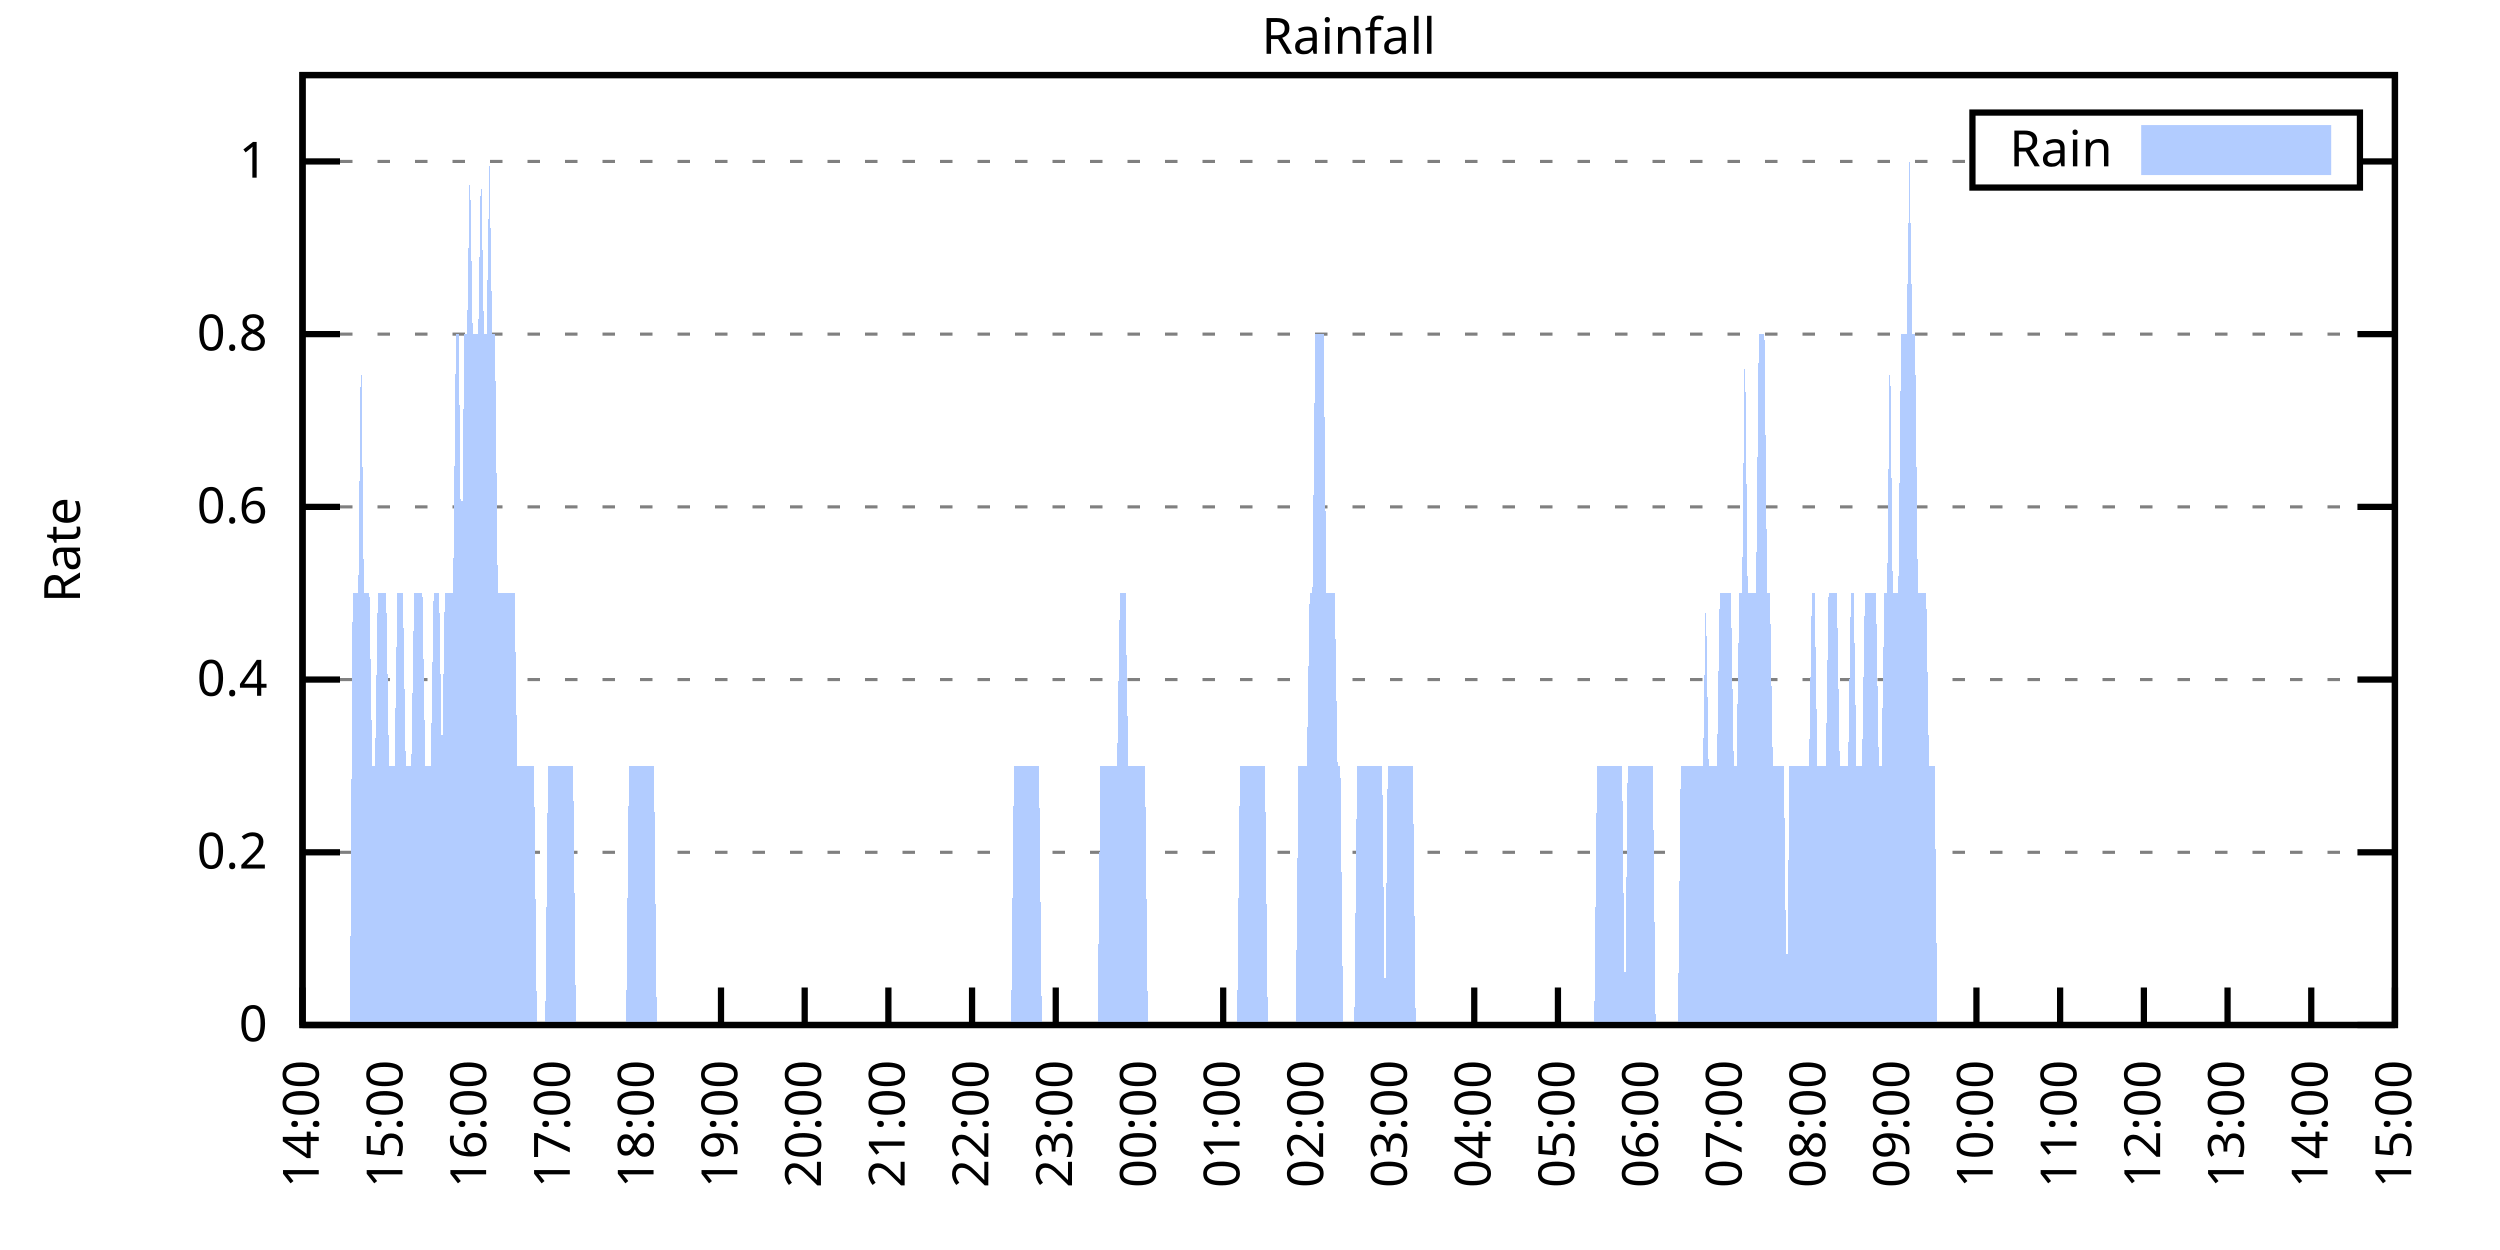
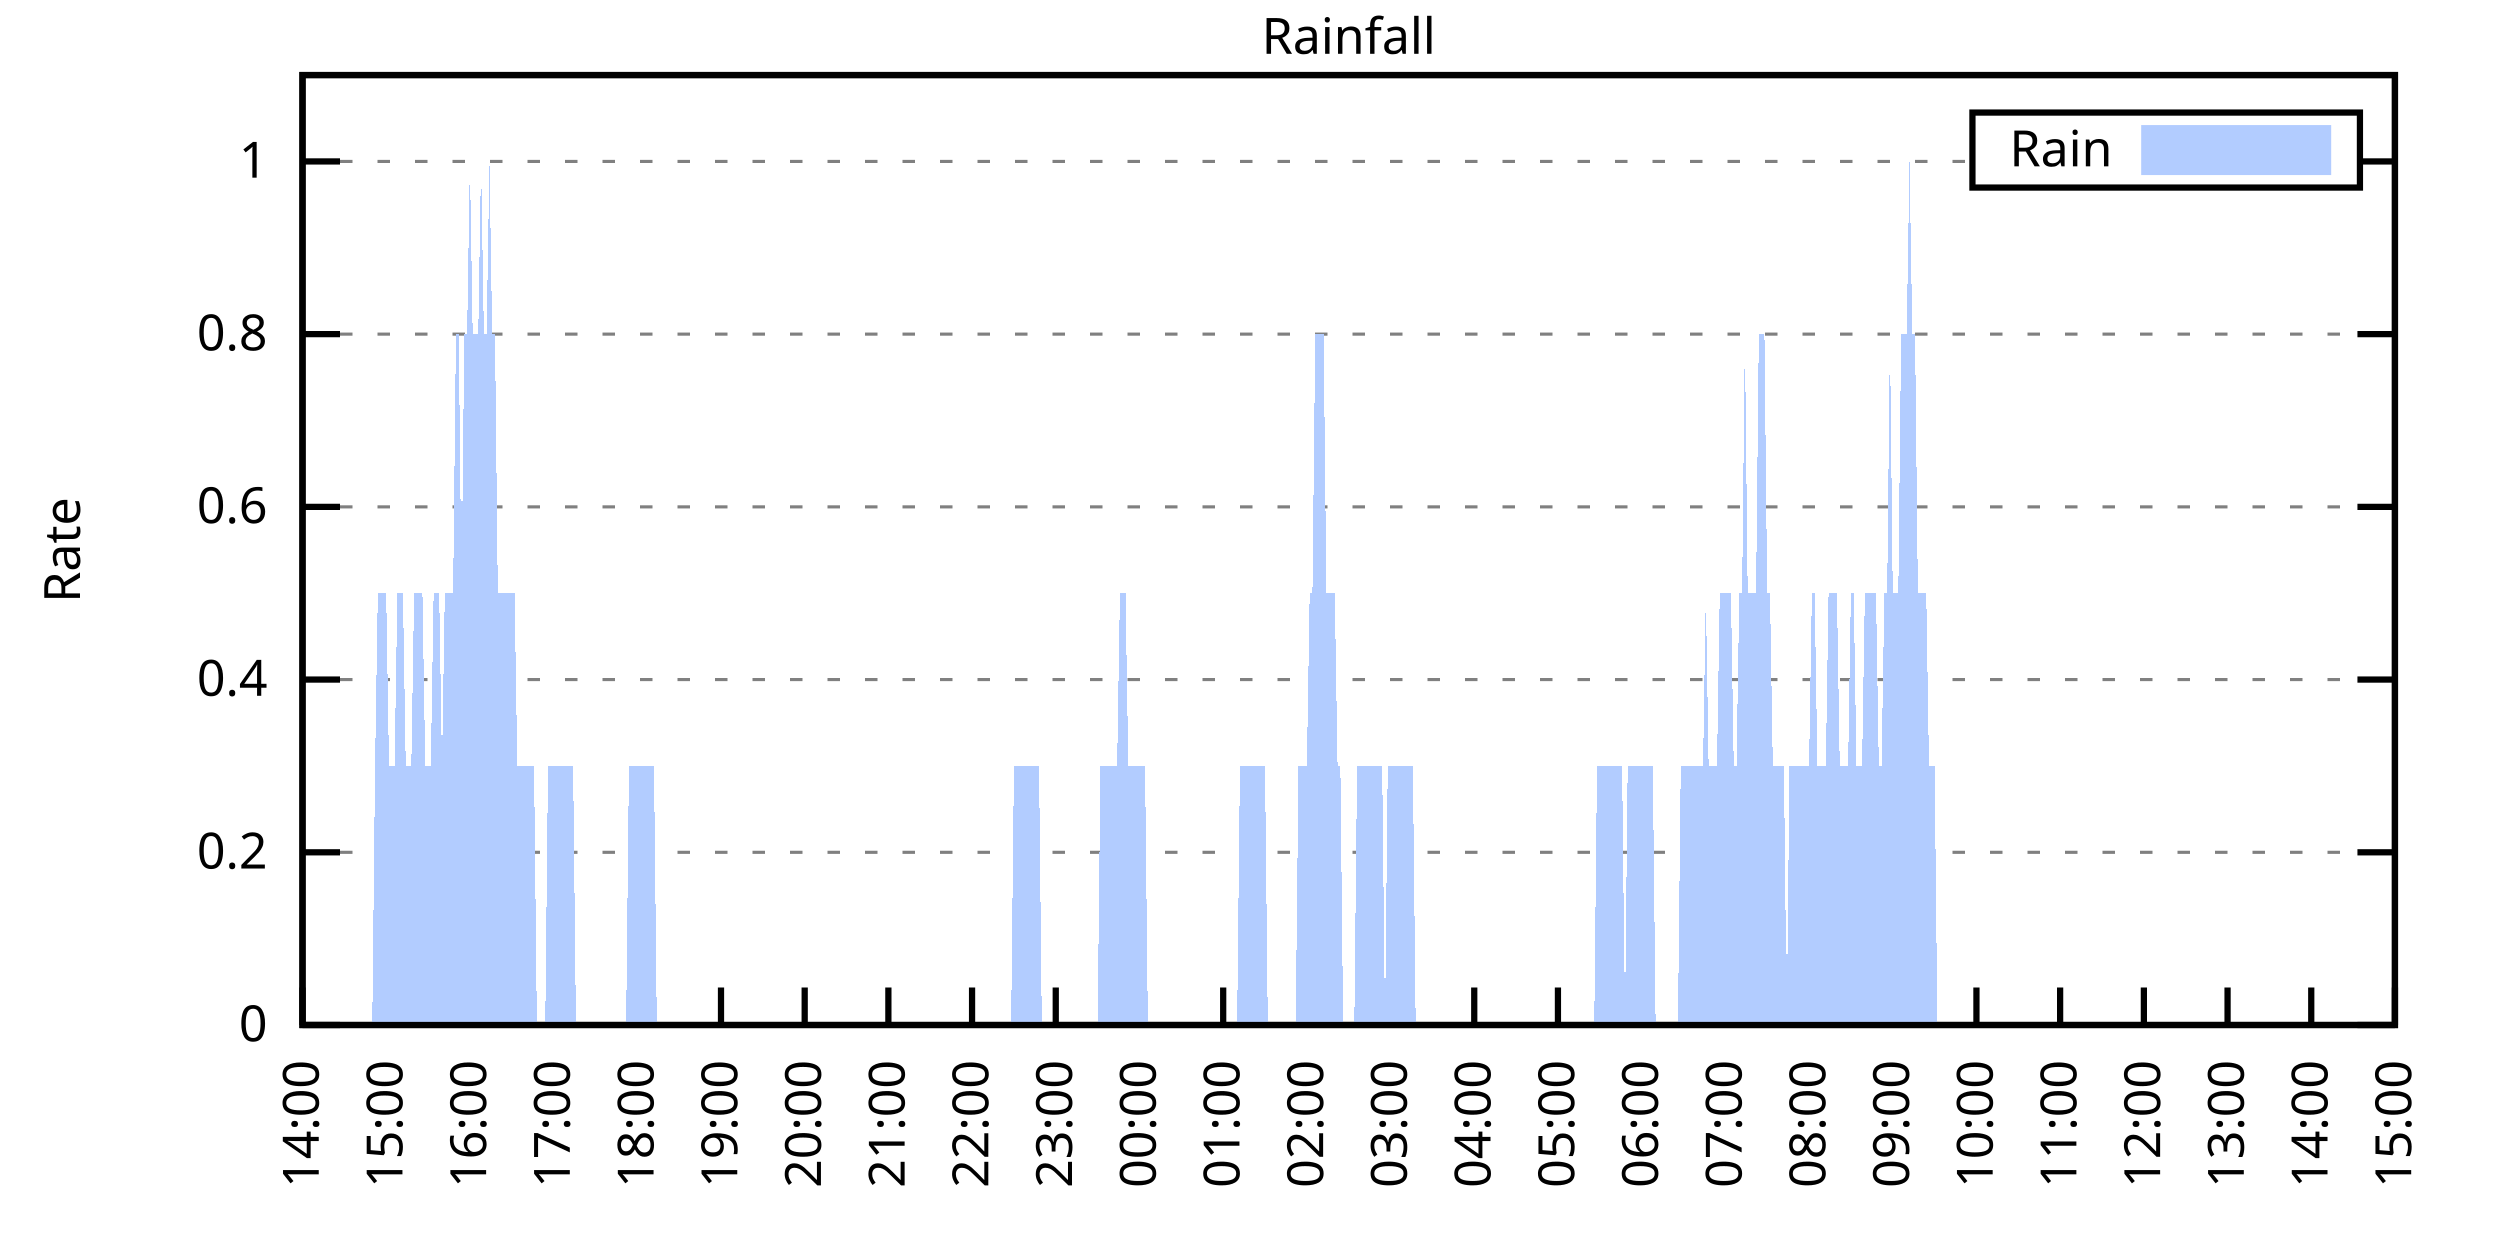
<svg xmlns="http://www.w3.org/2000/svg" xmlns:xlink="http://www.w3.org/1999/xlink" width="400" height="200" viewBox="0 0 400 200">
  <g id="gnuplot_canvas">
    <rect x="0" y="0" width="400" height="200" fill="none" />
    <defs>
      <circle id="gpDot" r="0.5" stroke-width="0.5" stroke="currentColor" />
      <path id="gpPt0" stroke-width="0.333" stroke="currentColor" d="M-1,0 h2 M0,-1 v2" />
      <path id="gpPt1" stroke-width="0.333" stroke="currentColor" d="M-1,-1 L1,1 M1,-1 L-1,1" />
      <path id="gpPt2" stroke-width="0.333" stroke="currentColor" d="M-1,0 L1,0 M0,-1 L0,1 M-1,-1 L1,1 M-1,1 L1,-1" />
      <rect id="gpPt3" stroke-width="0.333" stroke="currentColor" x="-1" y="-1" width="2" height="2" />
      <rect id="gpPt4" stroke-width="0.333" stroke="currentColor" fill="currentColor" x="-1" y="-1" width="2" height="2" />
      <circle id="gpPt5" stroke-width="0.333" stroke="currentColor" cx="0" cy="0" r="1" />
      <use xlink:href="#gpPt5" id="gpPt6" fill="currentColor" stroke="none" />
      <path id="gpPt7" stroke-width="0.333" stroke="currentColor" d="M0,-1.33 L-1.33,0.67 L1.33,0.67 z" />
      <use xlink:href="#gpPt7" id="gpPt8" fill="currentColor" stroke="none" />
      <use xlink:href="#gpPt7" id="gpPt9" stroke="currentColor" transform="rotate(180)" />
      <use xlink:href="#gpPt9" id="gpPt10" fill="currentColor" stroke="none" />
      <use xlink:href="#gpPt3" id="gpPt11" stroke="currentColor" transform="rotate(45)" />
      <use xlink:href="#gpPt11" id="gpPt12" fill="currentColor" stroke="none" />
      <path id="gpPt13" stroke-width="0.333" stroke="currentColor" d="M0,1.330 L1.265,0.411 L0.782,-1.067 L-0.782,-1.076 L-1.265,0.411 z" />
      <use xlink:href="#gpPt13" id="gpPt14" fill="currentColor" stroke="none" />
      <filter id="textbox" filterUnits="objectBoundingBox" x="0" y="0" height="1" width="1">
        <feFlood flood-color="white" flood-opacity="1" result="bgnd" />
        <feComposite in="SourceGraphic" in2="bgnd" operator="atop" />
      </filter>
      <filter id="greybox" filterUnits="objectBoundingBox" x="0" y="0" height="1" width="1">
        <feFlood flood-color="lightgrey" flood-opacity="1" result="grey" />
        <feComposite in="SourceGraphic" in2="grey" operator="atop" />
      </filter>
    </defs>
    <g fill="none" color="white" stroke="currentColor" stroke-width="1.00" stroke-linecap="butt" stroke-linejoin="miter">
</g>
    <g fill="none" color="black" stroke="currentColor" stroke-width="1.00" stroke-linecap="butt" stroke-linejoin="miter">
      <g stroke="none" shape-rendering="crispEdges">
        <polygon fill="rgb(255, 255, 255)" points="48.40,164.00 383.18,164.00 383.18,12.02 48.40,12.02 " />
      </g>
    </g>
    <g fill="none" color="black" stroke="currentColor" stroke-width="1.00" stroke-linecap="butt" stroke-linejoin="miter">
</g>
    <g fill="none" color="black" stroke="black" stroke-width="0.50" stroke-linecap="butt" stroke-linejoin="miter">
</g>
    <g fill="none" color="gray" stroke="currentColor" stroke-width="0.50" stroke-linecap="butt" stroke-linejoin="miter">
      <path stroke="gray" stroke-dasharray="2,4" class="gridline" d="M48.40,164.00 L383.19,164.00  " />
    </g>
    <g fill="none" color="gray" stroke="gray" stroke-width="1.00" stroke-linecap="butt" stroke-linejoin="miter">
</g>
    <g fill="none" color="black" stroke="currentColor" stroke-width="1.00" stroke-linecap="butt" stroke-linejoin="miter">
      <path stroke="black" d="M48.40,164.00 L54.40,164.00 M383.19,164.00 L377.19,164.00  " />
      <g transform="translate(42.80,166.60)" stroke="none" fill="black" font-family="Sans" font-size="8.00" text-anchor="end">
        <text>
          <tspan font-family="Sans"> 0</tspan>
        </text>
      </g>
    </g>
    <g fill="none" color="black" stroke="currentColor" stroke-width="1.00" stroke-linecap="butt" stroke-linejoin="miter">
</g>
    <g fill="none" color="black" stroke="black" stroke-width="0.50" stroke-linecap="butt" stroke-linejoin="miter">
</g>
    <g fill="none" color="gray" stroke="currentColor" stroke-width="0.50" stroke-linecap="butt" stroke-linejoin="miter">
      <path stroke="gray" stroke-dasharray="2,4" class="gridline" d="M48.40,136.37 L383.19,136.37  " />
    </g>
    <g fill="none" color="gray" stroke="gray" stroke-width="1.00" stroke-linecap="butt" stroke-linejoin="miter">
</g>
    <g fill="none" color="black" stroke="currentColor" stroke-width="1.00" stroke-linecap="butt" stroke-linejoin="miter">
      <path stroke="black" d="M48.40,136.37 L54.40,136.37 M383.19,136.37 L377.19,136.37  " />
      <g transform="translate(42.80,138.97)" stroke="none" fill="black" font-family="Sans" font-size="8.00" text-anchor="end">
        <text>
          <tspan font-family="Sans"> 0.2</tspan>
        </text>
      </g>
    </g>
    <g fill="none" color="black" stroke="currentColor" stroke-width="1.00" stroke-linecap="butt" stroke-linejoin="miter">
</g>
    <g fill="none" color="black" stroke="black" stroke-width="0.50" stroke-linecap="butt" stroke-linejoin="miter">
</g>
    <g fill="none" color="gray" stroke="currentColor" stroke-width="0.50" stroke-linecap="butt" stroke-linejoin="miter">
      <path stroke="gray" stroke-dasharray="2,4" class="gridline" d="M48.40,108.73 L383.19,108.73  " />
    </g>
    <g fill="none" color="gray" stroke="gray" stroke-width="1.00" stroke-linecap="butt" stroke-linejoin="miter">
</g>
    <g fill="none" color="black" stroke="currentColor" stroke-width="1.00" stroke-linecap="butt" stroke-linejoin="miter">
      <path stroke="black" d="M48.40,108.73 L54.40,108.73 M383.19,108.73 L377.19,108.73  " />
      <g transform="translate(42.80,111.33)" stroke="none" fill="black" font-family="Sans" font-size="8.00" text-anchor="end">
        <text>
          <tspan font-family="Sans"> 0.4</tspan>
        </text>
      </g>
    </g>
    <g fill="none" color="black" stroke="currentColor" stroke-width="1.00" stroke-linecap="butt" stroke-linejoin="miter">
</g>
    <g fill="none" color="black" stroke="black" stroke-width="0.50" stroke-linecap="butt" stroke-linejoin="miter">
</g>
    <g fill="none" color="gray" stroke="currentColor" stroke-width="0.50" stroke-linecap="butt" stroke-linejoin="miter">
      <path stroke="gray" stroke-dasharray="2,4" class="gridline" d="M48.40,81.10 L383.19,81.10  " />
    </g>
    <g fill="none" color="gray" stroke="gray" stroke-width="1.00" stroke-linecap="butt" stroke-linejoin="miter">
</g>
    <g fill="none" color="black" stroke="currentColor" stroke-width="1.00" stroke-linecap="butt" stroke-linejoin="miter">
      <path stroke="black" d="M48.40,81.10 L54.40,81.10 M383.19,81.10 L377.19,81.10  " />
      <g transform="translate(42.80,83.70)" stroke="none" fill="black" font-family="Sans" font-size="8.00" text-anchor="end">
        <text>
          <tspan font-family="Sans"> 0.6</tspan>
        </text>
      </g>
    </g>
    <g fill="none" color="black" stroke="currentColor" stroke-width="1.00" stroke-linecap="butt" stroke-linejoin="miter">
</g>
    <g fill="none" color="black" stroke="black" stroke-width="0.50" stroke-linecap="butt" stroke-linejoin="miter">
</g>
    <g fill="none" color="gray" stroke="currentColor" stroke-width="0.50" stroke-linecap="butt" stroke-linejoin="miter">
      <path stroke="gray" stroke-dasharray="2,4" class="gridline" d="M48.40,53.46 L383.19,53.46  " />
    </g>
    <g fill="none" color="gray" stroke="gray" stroke-width="1.00" stroke-linecap="butt" stroke-linejoin="miter">
</g>
    <g fill="none" color="black" stroke="currentColor" stroke-width="1.00" stroke-linecap="butt" stroke-linejoin="miter">
      <path stroke="black" d="M48.40,53.46 L54.40,53.46 M383.19,53.46 L377.19,53.46  " />
      <g transform="translate(42.80,56.06)" stroke="none" fill="black" font-family="Sans" font-size="8.00" text-anchor="end">
        <text>
          <tspan font-family="Sans"> 0.8</tspan>
        </text>
      </g>
    </g>
    <g fill="none" color="black" stroke="currentColor" stroke-width="1.00" stroke-linecap="butt" stroke-linejoin="miter">
</g>
    <g fill="none" color="black" stroke="black" stroke-width="0.50" stroke-linecap="butt" stroke-linejoin="miter">
</g>
    <g fill="none" color="gray" stroke="currentColor" stroke-width="0.50" stroke-linecap="butt" stroke-linejoin="miter">
      <path stroke="gray" stroke-dasharray="2,4" class="gridline" d="M48.40,25.83 L315.59,25.83 M377.59,25.83 L383.19,25.83  " />
    </g>
    <g fill="none" color="gray" stroke="gray" stroke-width="1.00" stroke-linecap="butt" stroke-linejoin="miter">
</g>
    <g fill="none" color="black" stroke="currentColor" stroke-width="1.00" stroke-linecap="butt" stroke-linejoin="miter">
      <path stroke="black" d="M48.40,25.83 L54.40,25.83 M383.19,25.83 L377.19,25.83  " />
      <g transform="translate(42.80,28.43)" stroke="none" fill="black" font-family="Sans" font-size="8.00" text-anchor="end">
        <text>
          <tspan font-family="Sans"> 1</tspan>
        </text>
      </g>
    </g>
    <g fill="none" color="black" stroke="currentColor" stroke-width="1.00" stroke-linecap="butt" stroke-linejoin="miter">
      <path stroke="black" d="M48.40,164.00 L48.40,158.00  " />
      <g transform="translate(51.00,169.60) rotate(270.00)" stroke="none" fill="black" font-family="Sans" font-size="8.00" text-anchor="end">
        <text>
          <tspan font-family="Sans">14:00</tspan>
        </text>
      </g>
    </g>
    <g fill="none" color="black" stroke="currentColor" stroke-width="1.00" stroke-linecap="butt" stroke-linejoin="miter">
      <path stroke="black" d="M61.79,164.00 L61.79,158.00  " />
      <g transform="translate(64.39,169.60) rotate(270.00)" stroke="none" fill="black" font-family="Sans" font-size="8.00" text-anchor="end">
        <text>
          <tspan font-family="Sans">15:00</tspan>
        </text>
      </g>
    </g>
    <g fill="none" color="black" stroke="currentColor" stroke-width="1.00" stroke-linecap="butt" stroke-linejoin="miter">
      <path stroke="black" d="M75.18,164.00 L75.18,158.00  " />
      <g transform="translate(77.78,169.60) rotate(270.00)" stroke="none" fill="black" font-family="Sans" font-size="8.00" text-anchor="end">
        <text>
          <tspan font-family="Sans">16:00</tspan>
        </text>
      </g>
    </g>
    <g fill="none" color="black" stroke="currentColor" stroke-width="1.00" stroke-linecap="butt" stroke-linejoin="miter">
      <path stroke="black" d="M88.57,164.00 L88.57,158.00  " />
      <g transform="translate(91.17,169.60) rotate(270.00)" stroke="none" fill="black" font-family="Sans" font-size="8.00" text-anchor="end">
        <text>
          <tspan font-family="Sans">17:00</tspan>
        </text>
      </g>
    </g>
    <g fill="none" color="black" stroke="currentColor" stroke-width="1.00" stroke-linecap="butt" stroke-linejoin="miter">
      <path stroke="black" d="M101.97,164.00 L101.97,158.00  " />
      <g transform="translate(104.57,169.60) rotate(270.00)" stroke="none" fill="black" font-family="Sans" font-size="8.00" text-anchor="end">
        <text>
          <tspan font-family="Sans">18:00</tspan>
        </text>
      </g>
    </g>
    <g fill="none" color="black" stroke="currentColor" stroke-width="1.00" stroke-linecap="butt" stroke-linejoin="miter">
      <path stroke="black" d="M115.36,164.00 L115.36,158.00  " />
      <g transform="translate(117.96,169.60) rotate(270.00)" stroke="none" fill="black" font-family="Sans" font-size="8.00" text-anchor="end">
        <text>
          <tspan font-family="Sans">19:00</tspan>
        </text>
      </g>
    </g>
    <g fill="none" color="black" stroke="currentColor" stroke-width="1.00" stroke-linecap="butt" stroke-linejoin="miter">
      <path stroke="black" d="M128.75,164.00 L128.75,158.00  " />
      <g transform="translate(131.35,169.60) rotate(270.00)" stroke="none" fill="black" font-family="Sans" font-size="8.00" text-anchor="end">
        <text>
          <tspan font-family="Sans">20:00</tspan>
        </text>
      </g>
    </g>
    <g fill="none" color="black" stroke="currentColor" stroke-width="1.00" stroke-linecap="butt" stroke-linejoin="miter">
      <path stroke="black" d="M142.14,164.00 L142.14,158.00  " />
      <g transform="translate(144.74,169.60) rotate(270.00)" stroke="none" fill="black" font-family="Sans" font-size="8.00" text-anchor="end">
        <text>
          <tspan font-family="Sans">21:00</tspan>
        </text>
      </g>
    </g>
    <g fill="none" color="black" stroke="currentColor" stroke-width="1.00" stroke-linecap="butt" stroke-linejoin="miter">
      <path stroke="black" d="M155.53,164.00 L155.53,158.00  " />
      <g transform="translate(158.13,169.60) rotate(270.00)" stroke="none" fill="black" font-family="Sans" font-size="8.00" text-anchor="end">
        <text>
          <tspan font-family="Sans">22:00</tspan>
        </text>
      </g>
    </g>
    <g fill="none" color="black" stroke="currentColor" stroke-width="1.00" stroke-linecap="butt" stroke-linejoin="miter">
      <path stroke="black" d="M168.92,164.00 L168.92,158.00  " />
      <g transform="translate(171.52,169.60) rotate(270.00)" stroke="none" fill="black" font-family="Sans" font-size="8.00" text-anchor="end">
        <text>
          <tspan font-family="Sans">23:00</tspan>
        </text>
      </g>
    </g>
    <g fill="none" color="black" stroke="currentColor" stroke-width="1.00" stroke-linecap="butt" stroke-linejoin="miter">
      <path stroke="black" d="M182.32,164.00 L182.32,158.00  " />
      <g transform="translate(184.92,169.60) rotate(270.00)" stroke="none" fill="black" font-family="Sans" font-size="8.00" text-anchor="end">
        <text>
          <tspan font-family="Sans">00:00</tspan>
        </text>
      </g>
    </g>
    <g fill="none" color="black" stroke="currentColor" stroke-width="1.00" stroke-linecap="butt" stroke-linejoin="miter">
      <path stroke="black" d="M195.71,164.00 L195.71,158.00  " />
      <g transform="translate(198.31,169.60) rotate(270.00)" stroke="none" fill="black" font-family="Sans" font-size="8.00" text-anchor="end">
        <text>
          <tspan font-family="Sans">01:00</tspan>
        </text>
      </g>
    </g>
    <g fill="none" color="black" stroke="currentColor" stroke-width="1.00" stroke-linecap="butt" stroke-linejoin="miter">
      <path stroke="black" d="M209.10,164.00 L209.10,158.00  " />
      <g transform="translate(211.70,169.60) rotate(270.00)" stroke="none" fill="black" font-family="Sans" font-size="8.00" text-anchor="end">
        <text>
          <tspan font-family="Sans">02:00</tspan>
        </text>
      </g>
    </g>
    <g fill="none" color="black" stroke="currentColor" stroke-width="1.00" stroke-linecap="butt" stroke-linejoin="miter">
      <path stroke="black" d="M222.49,164.00 L222.49,158.00  " />
      <g transform="translate(225.09,169.60) rotate(270.00)" stroke="none" fill="black" font-family="Sans" font-size="8.00" text-anchor="end">
        <text>
          <tspan font-family="Sans">03:00</tspan>
        </text>
      </g>
    </g>
    <g fill="none" color="black" stroke="currentColor" stroke-width="1.00" stroke-linecap="butt" stroke-linejoin="miter">
      <path stroke="black" d="M235.88,164.00 L235.88,158.00  " />
      <g transform="translate(238.48,169.60) rotate(270.00)" stroke="none" fill="black" font-family="Sans" font-size="8.00" text-anchor="end">
        <text>
          <tspan font-family="Sans">04:00</tspan>
        </text>
      </g>
    </g>
    <g fill="none" color="black" stroke="currentColor" stroke-width="1.00" stroke-linecap="butt" stroke-linejoin="miter">
      <path stroke="black" d="M249.27,164.00 L249.27,158.00  " />
      <g transform="translate(251.87,169.60) rotate(270.00)" stroke="none" fill="black" font-family="Sans" font-size="8.00" text-anchor="end">
        <text>
          <tspan font-family="Sans">05:00</tspan>
        </text>
      </g>
    </g>
    <g fill="none" color="black" stroke="currentColor" stroke-width="1.00" stroke-linecap="butt" stroke-linejoin="miter">
      <path stroke="black" d="M262.67,164.00 L262.67,158.00  " />
      <g transform="translate(265.27,169.60) rotate(270.00)" stroke="none" fill="black" font-family="Sans" font-size="8.00" text-anchor="end">
        <text>
          <tspan font-family="Sans">06:00</tspan>
        </text>
      </g>
    </g>
    <g fill="none" color="black" stroke="currentColor" stroke-width="1.00" stroke-linecap="butt" stroke-linejoin="miter">
      <path stroke="black" d="M276.06,164.00 L276.06,158.00  " />
      <g transform="translate(278.66,169.60) rotate(270.00)" stroke="none" fill="black" font-family="Sans" font-size="8.00" text-anchor="end">
        <text>
          <tspan font-family="Sans">07:00</tspan>
        </text>
      </g>
    </g>
    <g fill="none" color="black" stroke="currentColor" stroke-width="1.00" stroke-linecap="butt" stroke-linejoin="miter">
      <path stroke="black" d="M289.45,164.00 L289.45,158.00  " />
      <g transform="translate(292.05,169.60) rotate(270.00)" stroke="none" fill="black" font-family="Sans" font-size="8.00" text-anchor="end">
        <text>
          <tspan font-family="Sans">08:00</tspan>
        </text>
      </g>
    </g>
    <g fill="none" color="black" stroke="currentColor" stroke-width="1.00" stroke-linecap="butt" stroke-linejoin="miter">
      <path stroke="black" d="M302.84,164.00 L302.84,158.00  " />
      <g transform="translate(305.44,169.60) rotate(270.00)" stroke="none" fill="black" font-family="Sans" font-size="8.00" text-anchor="end">
        <text>
          <tspan font-family="Sans">09:00</tspan>
        </text>
      </g>
    </g>
    <g fill="none" color="black" stroke="currentColor" stroke-width="1.00" stroke-linecap="butt" stroke-linejoin="miter">
      <path stroke="black" d="M316.23,164.00 L316.23,158.00  " />
      <g transform="translate(318.83,169.60) rotate(270.00)" stroke="none" fill="black" font-family="Sans" font-size="8.00" text-anchor="end">
        <text>
          <tspan font-family="Sans">10:00</tspan>
        </text>
      </g>
    </g>
    <g fill="none" color="black" stroke="currentColor" stroke-width="1.00" stroke-linecap="butt" stroke-linejoin="miter">
      <path stroke="black" d="M329.62,164.00 L329.62,158.00  " />
      <g transform="translate(332.22,169.60) rotate(270.00)" stroke="none" fill="black" font-family="Sans" font-size="8.00" text-anchor="end">
        <text>
          <tspan font-family="Sans">11:00</tspan>
        </text>
      </g>
    </g>
    <g fill="none" color="black" stroke="currentColor" stroke-width="1.00" stroke-linecap="butt" stroke-linejoin="miter">
      <path stroke="black" d="M343.02,164.00 L343.02,158.00  " />
      <g transform="translate(345.62,169.60) rotate(270.00)" stroke="none" fill="black" font-family="Sans" font-size="8.00" text-anchor="end">
        <text>
          <tspan font-family="Sans">12:00</tspan>
        </text>
      </g>
    </g>
    <g fill="none" color="black" stroke="currentColor" stroke-width="1.00" stroke-linecap="butt" stroke-linejoin="miter">
      <path stroke="black" d="M356.41,164.00 L356.41,158.00  " />
      <g transform="translate(359.01,169.60) rotate(270.00)" stroke="none" fill="black" font-family="Sans" font-size="8.00" text-anchor="end">
        <text>
          <tspan font-family="Sans">13:00</tspan>
        </text>
      </g>
    </g>
    <g fill="none" color="black" stroke="currentColor" stroke-width="1.00" stroke-linecap="butt" stroke-linejoin="miter">
      <path stroke="black" d="M369.80,164.00 L369.80,158.00  " />
      <g transform="translate(372.40,169.60) rotate(270.00)" stroke="none" fill="black" font-family="Sans" font-size="8.00" text-anchor="end">
        <text>
          <tspan font-family="Sans">14:00</tspan>
        </text>
      </g>
    </g>
    <g fill="none" color="black" stroke="currentColor" stroke-width="1.00" stroke-linecap="butt" stroke-linejoin="miter">
      <path stroke="black" d="M383.19,164.00 L383.19,158.00  " />
      <g transform="translate(385.79,169.60) rotate(270.00)" stroke="none" fill="black" font-family="Sans" font-size="8.00" text-anchor="end">
        <text>
          <tspan font-family="Sans">15:00</tspan>
        </text>
      </g>
    </g>
    <g fill="none" color="black" stroke="currentColor" stroke-width="1.00" stroke-linecap="butt" stroke-linejoin="miter">
</g>
    <g fill="none" color="black" stroke="currentColor" stroke-width="1.00" stroke-linecap="butt" stroke-linejoin="miter">
      <path stroke="black" d="M48.40,12.01 L48.40,164.00 L383.19,164.00 L383.19,12.01 L48.40,12.01 Z  " />
    </g>
    <g fill="none" color="black" stroke="currentColor" stroke-width="1.00" stroke-linecap="butt" stroke-linejoin="miter">
</g>
    <g fill="none" color="black" stroke="currentColor" stroke-width="1.00" stroke-linecap="butt" stroke-linejoin="miter">
      <path stroke="black" d="M315.59,30.01 L315.59,18.01 L377.59,18.01 L377.59,30.01 L315.59,30.01 Z  " />
    </g>
    <g id="Rainfall_plot_1">
      <g fill="none" color="white" stroke="black" stroke-width="2.00" stroke-linecap="butt" stroke-linejoin="miter">
</g>
      <g fill="none" color="black" stroke="currentColor" stroke-width="2.00" stroke-linecap="butt" stroke-linejoin="miter">
        <g transform="translate(337.99,26.61)" stroke="none" fill="black" font-family="Sans" font-size="8.00" text-anchor="end">
          <text>
            <tspan font-family="Sans">Rain</tspan>
          </text>
        </g>
      </g>
      <g fill="none" color="black" stroke="currentColor" stroke-width="2.00" stroke-linecap="butt" stroke-linejoin="miter">
        <g stroke="none" shape-rendering="crispEdges">
          <polygon fill="rgb(178, 204, 255)" points="343.59,27.01 371.99,27.01 371.99,21.01 343.59,21.01 " />
        </g>
        <path stroke="rgb(178, 204, 255)" d="M343.59,27.01 L371.99,27.01 L371.99,21.01 L343.59,21.01 L343.59,27.01 Z  " />
      </g>
      <g fill="none" color="black" stroke="currentColor" stroke-width="2.00" stroke-linecap="butt" stroke-linejoin="miter">
        <g stroke="none" shape-rendering="crispEdges">
-           <polygon fill="rgb(178, 204, 255)" points="51.97,164.00 52.42,164.00 52.86,164.00 53.31,164.00 53.76,164.00 54.20,164.00 54.65,164.00 55.10,164.00 55.54,164.00 55.99,164.00 56.43,94.91 56.88,94.91 57.33,94.91 57.77,53.46 58.22,94.91 58.67,94.91 59.11,94.91 59.56,122.55 60.01,122.55 60.45,94.91 60.90,94.91 61.35,94.91 61.79,94.91 62.24,122.55 62.68,122.55 63.13,122.55 63.58,94.91 64.02,94.91 64.47,94.91 64.92,122.55 65.36,122.55 65.81,122.55 66.26,94.91 66.70,94.91 67.15,94.91 67.59,94.91 68.04,122.55 68.49,122.55 68.93,122.55 69.38,94.91 69.83,94.91 70.27,94.91 70.72,122.55 71.17,94.91 71.61,94.91 72.06,94.91 72.50,94.91 72.95,53.46 73.40,53.46 73.84,94.91 74.29,53.46 74.74,53.46 75.18,25.83 75.63,53.46 76.08,53.46 76.52,53.46 76.97,25.83 77.42,53.46 77.86,53.46 78.31,25.83 78.75,53.46 79.20,53.46 79.65,94.91 80.09,94.91 80.54,94.91 80.99,94.91 81.43,94.91 81.88,94.91 82.33,94.91 82.77,122.55 83.22,122.55 83.66,122.55 84.11,122.55 84.56,122.55 85.00,122.55 85.45,122.55 85.90,164.00 86.34,164.00 86.79,164.00 87.24,164.00 87.68,122.55 88.13,122.55 88.57,122.55 89.02,122.55 89.47,122.55 89.91,122.55 90.36,122.55 90.81,122.55 91.25,122.55 91.70,122.55 92.15,164.00 92.59,164.00 93.04,164.00 93.49,164.00 93.93,164.00 94.38,164.00 94.82,164.00 95.27,164.00 95.72,164.00 96.16,164.00 96.61,164.00 97.06,164.00 97.50,164.00 97.95,164.00 98.40,164.00 98.84,164.00 99.29,164.00 99.73,164.00 100.18,164.00 100.63,122.55 101.07,122.55 101.52,122.55 101.97,122.55 102.41,122.55 102.86,122.55 103.31,122.55 103.75,122.55 104.20,122.55 104.64,122.55 105.09,164.00 105.54,164.00 105.98,164.00 106.43,164.00 106.88,164.00 107.32,164.00 107.77,164.00 108.22,164.00 108.66,164.00 109.11,164.00 109.55,164.00 110.00,164.00 110.45,164.00 110.89,164.00 111.34,164.00 111.79,164.00 112.23,164.00 112.68,164.00 113.13,164.00 113.57,164.00 114.02,164.00 114.47,164.00 114.91,164.00 115.36,164.00 115.80,164.00 116.25,164.00 116.70,164.00 117.14,164.00 117.59,164.00 118.04,164.00 118.48,164.00 118.93,164.00 119.38,164.00 119.82,164.00 120.27,164.00 120.71,164.00 121.16,164.00 121.61,164.00 122.05,164.00 122.50,164.00 122.95,164.00 123.39,164.00 123.84,164.00 124.29,164.00 124.73,164.00 125.18,164.00 125.62,164.00 126.07,164.00 126.52,164.00 126.96,164.00 127.41,164.00 127.86,164.00 128.30,164.00 128.75,164.00 129.20,164.00 129.64,164.00 130.09,164.00 130.54,164.00 130.98,164.00 131.43,164.00 131.87,164.00 132.32,164.00 132.77,164.00 133.21,164.00 133.66,164.00 134.11,164.00 134.55,164.00 135.00,164.00 135.45,164.00 135.89,164.00 136.34,164.00 136.78,164.00 137.23,164.00 137.68,164.00 138.12,164.00 138.57,164.00 139.02,164.00 139.46,164.00 139.91,164.00 140.36,164.00 140.80,164.00 141.25,164.00 141.69,164.00 142.14,164.00 142.59,164.00 143.03,164.00 143.48,164.00 143.93,164.00 144.37,164.00 144.82,164.00 145.27,164.00 145.71,164.00 146.16,164.00 146.61,164.00 147.05,164.00 147.50,164.00 147.94,164.00 148.39,164.00 148.84,164.00 149.28,164.00 149.73,164.00 150.18,164.00 150.62,164.00 151.07,164.00 151.52,164.00 151.96,164.00 152.41,164.00 152.85,164.00 153.30,164.00 153.75,164.00 154.19,164.00 154.64,164.00 155.09,164.00 155.53,164.00 155.98,164.00 156.43,164.00 156.87,164.00 157.32,164.00 157.76,164.00 158.21,164.00 158.66,164.00 159.10,164.00 159.55,164.00 160.00,164.00 160.44,164.00 160.89,164.00 161.34,164.00 161.78,164.00 162.23,122.55 162.67,122.55 163.12,122.55 163.57,122.55 164.01,122.55 164.46,122.55 164.91,122.55 165.35,122.55 165.80,122.55 166.25,122.55 166.69,164.00 167.14,164.00 167.59,164.00 168.03,164.00 168.48,164.00 168.92,164.00 169.37,164.00 169.82,164.00 170.26,164.00 170.71,164.00 171.16,164.00 171.60,164.00 172.05,164.00 172.50,164.00 172.94,164.00 173.39,164.00 173.83,164.00 174.28,164.00 174.73,164.00 175.17,164.00 175.62,164.00 176.07,122.55 176.51,122.55 176.96,122.55 177.41,122.55 177.85,122.55 178.30,122.55 178.74,122.55 179.19,94.91 179.64,94.91 180.08,94.91 180.53,122.55 180.98,122.55 181.42,122.55 181.87,122.55 182.32,122.55 182.76,122.55 183.21,122.55 183.66,164.00 184.10,164.00 184.55,164.00 184.99,164.00 185.44,164.00 185.89,164.00 186.33,164.00 186.78,164.00 187.23,164.00 187.67,164.00 188.12,164.00 188.57,164.00 189.01,164.00 189.46,164.00 189.90,164.00 190.35,164.00 190.80,164.00 191.24,164.00 191.69,164.00 192.14,164.00 192.58,164.00 193.03,164.00 193.48,164.00 193.92,164.00 194.37,164.00 194.81,164.00 195.26,164.00 195.71,164.00 196.15,164.00 196.60,164.00 197.05,164.00 197.49,164.00 197.94,164.00 198.39,122.55 198.83,122.55 199.28,122.55 199.73,122.55 200.17,122.55 200.62,122.55 201.06,122.55 201.51,122.55 201.96,122.55 202.40,122.55 202.85,164.00 203.30,164.00 203.74,164.00 204.19,164.00 204.64,164.00 205.08,164.00 205.53,164.00 205.97,164.00 206.42,164.00 206.87,164.00 207.31,164.00 207.76,122.55 208.21,122.55 208.65,122.55 209.10,122.55 209.55,94.91 209.99,94.91 210.44,53.46 210.88,53.46 211.33,53.46 211.78,53.46 212.22,94.91 212.67,94.91 213.12,94.91 213.56,94.91 214.01,122.55 214.46,122.55 214.90,164.00 215.35,164.00 215.80,164.00 216.24,164.00 216.69,164.00 217.13,122.55 217.58,122.55 218.03,122.55 218.47,122.55 218.92,122.55 219.37,122.55 219.81,122.55 220.26,122.55 220.71,122.55 221.15,122.55 221.60,164.00 222.04,122.55 222.49,122.55 222.94,122.55 223.38,122.55 223.83,122.55 224.28,122.55 224.72,122.55 225.17,122.55 225.62,122.55 226.06,122.55 226.51,164.00 226.95,164.00 227.40,164.00 227.85,164.00 228.29,164.00 228.74,164.00 229.19,164.00 229.63,164.00 230.08,164.00 230.53,164.00 230.97,164.00 231.42,164.00 231.86,164.00 232.31,164.00 232.76,164.00 233.20,164.00 233.65,164.00 234.10,164.00 234.54,164.00 234.99,164.00 235.44,164.00 235.88,164.00 236.33,164.00 236.78,164.00 237.22,164.00 237.67,164.00 238.11,164.00 238.56,164.00 239.01,164.00 239.45,164.00 239.90,164.00 240.35,164.00 240.79,164.00 241.24,164.00 241.69,164.00 242.13,164.00 242.58,164.00 243.02,164.00 243.47,164.00 243.92,164.00 244.36,164.00 244.81,164.00 245.26,164.00 245.70,164.00 246.15,164.00 246.60,164.00 247.04,164.00 247.49,164.00 247.93,164.00 248.38,164.00 248.83,164.00 249.27,164.00 249.72,164.00 250.17,164.00 250.61,164.00 251.06,164.00 251.51,164.00 251.95,164.00 252.40,164.00 252.85,164.00 253.29,164.00 253.74,164.00 254.18,164.00 254.63,164.00 255.08,164.00 255.52,122.55 255.97,122.55 256.42,122.55 256.86,122.55 257.31,122.55 257.76,122.55 258.20,122.55 258.65,122.55 259.09,122.55 259.54,122.55 259.99,164.00 260.43,122.55 260.88,122.55 261.33,122.55 261.77,122.55 262.22,122.55 262.67,122.55 263.11,122.55 263.56,122.55 264.00,122.55 264.45,122.55 264.90,164.00 265.34,164.00 265.79,164.00 266.24,164.00 266.68,164.00 267.13,164.00 267.58,164.00 268.02,164.00 268.47,164.00 268.92,122.55 269.36,122.55 269.81,122.55 270.25,122.55 270.70,122.55 271.15,122.55 271.59,122.55 272.04,122.55 272.49,122.55 272.93,94.91 273.38,122.55 273.83,122.55 274.27,122.55 274.72,122.55 275.16,94.91 275.61,94.91 276.06,94.91 276.50,94.91 276.95,94.91 277.40,122.55 277.84,122.55 278.29,94.91 278.74,94.91 279.18,53.46 279.63,94.91 280.07,94.91 280.52,94.91 280.97,94.91 281.41,53.46 281.86,53.46 282.31,53.46 282.75,94.91 283.20,94.91 283.65,122.55 284.09,122.55 284.54,122.55 284.98,122.55 285.43,122.55 285.88,164.00 286.32,122.55 286.77,122.55 287.22,122.55 287.66,122.55 288.11,122.55 288.56,122.55 289.00,122.55 289.45,122.55 289.90,94.91 290.34,94.91 290.79,122.55 291.23,122.55 291.68,122.55 292.13,122.55 292.57,94.91 293.02,94.91 293.47,94.91 293.91,94.91 294.36,122.55 294.81,122.55 295.25,122.55 295.70,122.55 296.14,94.91 296.59,94.91 297.04,122.55 297.48,122.55 297.93,122.55 298.38,94.91 298.82,94.91 299.27,94.91 299.72,94.91 300.16,94.91 300.61,122.55 301.05,122.55 301.50,94.91 301.95,94.91 302.39,53.46 302.84,94.91 303.29,94.91 303.73,94.91 304.18,53.46 304.63,53.46 305.07,53.46 305.52,25.83 305.97,53.46 306.41,53.46 306.86,94.91 307.30,94.91 307.75,94.91 308.20,94.91 308.64,122.55 309.09,122.55 309.54,122.55 309.98,164.00 310.43,164.00 310.88,164.00 311.32,164.00 311.77,164.00 312.21,164.00 312.66,164.00 313.11,164.00 313.55,164.00 314.00,164.00 314.45,164.00 314.89,164.00 315.34,164.00 315.79,164.00 316.23,164.00 316.68,164.00 317.12,164.00 317.57,164.00 318.02,164.00 318.46,164.00 318.91,164.00 319.36,164.00 319.80,164.00 320.25,164.00 320.70,164.00 321.14,164.00 321.59,164.00 322.04,164.00 322.48,164.00 322.93,164.00 323.37,164.00 323.82,164.00 324.27,164.00 324.71,164.00 325.16,164.00 325.61,164.00 326.05,164.00 326.50,164.00 326.95,164.00 327.39,164.00 327.84,164.00 328.28,164.00 328.73,164.00 329.18,164.00 329.62,164.00 330.07,164.00 330.52,164.00 330.96,164.00 331.41,164.00 331.86,164.00 332.30,164.00 332.75,164.00 333.19,164.00 333.64,164.00 334.09,164.00 334.53,164.00 334.98,164.00 335.43,164.00 335.87,164.00 336.32,164.00 336.77,164.00 337.21,164.00 337.66,164.00 338.10,164.00 338.55,164.00 339.00,164.00 339.44,164.00 339.89,164.00 340.34,164.00 340.78,164.00 341.23,164.00 341.68,164.00 342.12,164.00 342.57,164.00 343.02,164.00 343.46,164.00 343.91,164.00 344.35,164.00 344.80,164.00 345.25,164.00 345.69,164.00 346.14,164.00 346.59,164.00 347.03,164.00 347.48,164.00 347.93,164.00 348.37,164.00 348.82,164.00 349.26,164.00 349.71,164.00 350.16,164.00 350.60,164.00 351.05,164.00 351.50,164.00 351.94,164.00 352.39,164.00 352.84,164.00 353.28,164.00 353.73,164.00 354.17,164.00 354.62,164.00 355.07,164.00 355.51,164.00 355.96,164.00 356.41,164.00 356.85,164.00 357.30,164.00 357.75,164.00 358.19,164.00 358.64,164.00 359.09,164.00 359.53,164.00 359.98,164.00 360.42,164.00 360.87,164.00 361.32,164.00 361.76,164.00 362.21,164.00 362.66,164.00 363.10,164.00 363.55,164.00 364.00,164.00 364.44,164.00 364.89,164.00 365.33,164.00 365.78,164.00 366.23,164.00 366.67,164.00 367.12,164.00 367.57,164.00 368.01,164.00 368.46,164.00 368.91,164.00 369.35,164.00 369.80,164.00 370.24,164.00 370.69,164.00 371.14,164.00 371.58,164.00 372.03,164.00 372.48,164.00 372.92,164.00 372.92,164.00 51.97,164.00 " />
+           <polygon fill="rgb(178, 204, 255)" points="55.54,164.00 55.99,164.00 56.43,164.00 56.88,164.00 57.33,164.00 57.77,164.00 58.22,164.00 58.67,164.00 59.11,164.00 59.56,164.00 60.01,122.55 60.45,94.91 60.90,94.91 61.35,94.91 61.79,94.91 62.24,122.55 62.68,122.55 63.13,122.55 63.58,94.91 64.02,94.91 64.47,94.91 64.92,122.55 65.36,122.55 65.81,122.55 66.26,94.91 66.70,94.91 67.15,94.91 67.59,94.91 68.04,122.55 68.49,122.55 68.93,122.55 69.38,94.91 69.83,94.91 70.27,94.91 70.72,122.55 71.17,94.91 71.61,94.91 72.06,94.91 72.50,94.91 72.95,53.46 73.40,53.46 73.84,94.91 74.29,53.46 74.74,53.46 75.18,25.83 75.63,53.46 76.08,53.46 76.52,53.46 76.97,25.83 77.42,53.46 77.86,53.46 78.31,25.83 78.75,53.46 79.20,53.46 79.65,94.91 80.09,94.91 80.54,94.91 80.99,94.91 81.43,94.91 81.88,94.91 82.33,94.91 82.77,122.55 83.22,122.55 83.66,122.55 84.11,122.55 84.56,122.55 85.00,122.55 85.45,122.55 85.90,164.00 86.34,164.00 86.79,164.00 87.24,164.00 87.68,122.55 88.13,122.55 88.57,122.55 89.02,122.55 89.47,122.55 89.91,122.55 90.36,122.55 90.81,122.55 91.25,122.55 91.70,122.55 92.15,164.00 92.59,164.00 93.04,164.00 93.49,164.00 93.93,164.00 94.38,164.00 94.82,164.00 95.27,164.00 95.72,164.00 96.16,164.00 96.61,164.00 97.06,164.00 97.50,164.00 97.95,164.00 98.40,164.00 98.84,164.00 99.29,164.00 99.73,164.00 100.18,164.00 100.63,122.55 101.07,122.55 101.52,122.55 101.97,122.55 102.41,122.55 102.86,122.55 103.31,122.55 103.75,122.55 104.20,122.55 104.64,122.55 105.09,164.00 105.54,164.00 105.98,164.00 106.43,164.00 106.88,164.00 107.32,164.00 107.77,164.00 108.22,164.00 108.66,164.00 109.11,164.00 109.55,164.00 110.00,164.00 110.45,164.00 110.89,164.00 111.34,164.00 111.79,164.00 112.23,164.00 112.68,164.00 113.13,164.00 113.57,164.00 114.02,164.00 114.47,164.00 114.91,164.00 115.36,164.00 115.80,164.00 116.25,164.00 116.70,164.00 117.14,164.00 117.59,164.00 118.04,164.00 118.48,164.00 118.93,164.00 119.38,164.00 119.82,164.00 120.27,164.00 120.71,164.00 121.16,164.00 121.61,164.00 122.05,164.00 122.50,164.00 122.95,164.00 123.39,164.00 123.84,164.00 124.29,164.00 124.73,164.00 125.18,164.00 125.62,164.00 126.07,164.00 126.52,164.00 126.96,164.00 127.41,164.00 127.86,164.00 128.30,164.00 128.75,164.00 129.20,164.00 129.64,164.00 130.09,164.00 130.54,164.00 130.98,164.00 131.43,164.00 131.87,164.00 132.32,164.00 132.77,164.00 133.21,164.00 133.66,164.00 134.11,164.00 134.55,164.00 135.00,164.00 135.45,164.00 135.89,164.00 136.34,164.00 136.78,164.00 137.23,164.00 137.68,164.00 138.12,164.00 138.57,164.00 139.02,164.00 139.46,164.00 139.91,164.00 140.36,164.00 140.80,164.00 141.25,164.00 141.69,164.00 142.14,164.00 142.59,164.00 143.03,164.00 143.48,164.00 143.93,164.00 144.37,164.00 144.82,164.00 145.27,164.00 145.71,164.00 146.16,164.00 146.61,164.00 147.05,164.00 147.50,164.00 147.94,164.00 148.39,164.00 148.84,164.00 149.28,164.00 149.73,164.00 150.18,164.00 150.62,164.00 151.07,164.00 151.52,164.00 151.96,164.00 152.41,164.00 152.85,164.00 153.30,164.00 153.75,164.00 154.19,164.00 154.64,164.00 155.09,164.00 155.53,164.00 155.98,164.00 156.43,164.00 156.87,164.00 157.32,164.00 157.76,164.00 158.21,164.00 158.66,164.00 159.10,164.00 159.55,164.00 160.00,164.00 160.44,164.00 160.89,164.00 161.34,164.00 161.78,164.00 162.23,122.55 162.67,122.55 163.12,122.55 163.57,122.55 164.01,122.55 164.46,122.55 164.91,122.55 165.35,122.55 165.80,122.55 166.25,122.55 166.69,164.00 167.14,164.00 167.59,164.00 168.03,164.00 168.48,164.00 168.92,164.00 169.37,164.00 169.82,164.00 170.26,164.00 170.71,164.00 171.16,164.00 171.60,164.00 172.05,164.00 172.50,164.00 172.94,164.00 173.39,164.00 173.83,164.00 174.28,164.00 174.73,164.00 175.17,164.00 175.62,164.00 176.07,122.55 176.51,122.55 176.96,122.55 177.41,122.55 177.85,122.55 178.30,122.55 178.74,122.55 179.19,94.91 179.64,94.91 180.08,94.91 180.53,122.55 180.98,122.55 181.42,122.55 181.87,122.55 182.32,122.55 182.76,122.55 183.21,122.55 183.66,164.00 184.10,164.00 184.55,164.00 184.99,164.00 185.44,164.00 185.89,164.00 186.33,164.00 186.78,164.00 187.23,164.00 187.67,164.00 188.12,164.00 188.57,164.00 189.01,164.00 189.46,164.00 189.90,164.00 190.35,164.00 190.80,164.00 191.24,164.00 191.69,164.00 192.14,164.00 192.58,164.00 193.03,164.00 193.48,164.00 193.92,164.00 194.37,164.00 194.81,164.00 195.26,164.00 195.71,164.00 196.15,164.00 196.60,164.00 197.05,164.00 197.49,164.00 197.94,164.00 198.39,122.55 198.83,122.55 199.28,122.55 199.73,122.55 200.17,122.55 200.62,122.55 201.06,122.55 201.51,122.55 201.96,122.55 202.40,122.55 202.85,164.00 203.30,164.00 203.74,164.00 204.19,164.00 204.64,164.00 205.08,164.00 205.53,164.00 205.97,164.00 206.42,164.00 206.87,164.00 207.31,164.00 207.76,122.55 208.21,122.55 208.65,122.55 209.10,122.55 209.55,94.91 209.99,94.91 210.44,53.46 210.88,53.46 211.33,53.46 211.78,53.46 212.22,94.91 212.67,94.91 213.12,94.91 213.56,94.91 214.01,122.55 214.46,122.55 214.90,164.00 215.35,164.00 215.80,164.00 216.24,164.00 216.69,164.00 217.13,122.55 217.58,122.55 218.03,122.55 218.47,122.55 218.92,122.55 219.37,122.55 219.81,122.55 220.26,122.55 220.71,122.55 221.15,122.55 221.60,164.00 222.04,122.55 222.49,122.55 222.94,122.55 223.38,122.55 223.83,122.55 224.28,122.55 224.72,122.55 225.17,122.55 225.62,122.55 226.06,122.55 226.51,164.00 226.95,164.00 227.40,164.00 227.85,164.00 228.29,164.00 228.74,164.00 229.19,164.00 229.63,164.00 230.08,164.00 230.53,164.00 230.97,164.00 231.42,164.00 231.86,164.00 232.31,164.00 232.76,164.00 233.20,164.00 233.65,164.00 234.10,164.00 234.54,164.00 234.99,164.00 235.44,164.00 235.88,164.00 236.33,164.00 236.78,164.00 237.22,164.00 237.67,164.00 238.11,164.00 238.56,164.00 239.01,164.00 239.45,164.00 239.90,164.00 240.35,164.00 240.79,164.00 241.24,164.00 241.69,164.00 242.13,164.00 242.58,164.00 243.02,164.00 243.47,164.00 243.92,164.00 244.36,164.00 244.81,164.00 245.26,164.00 245.70,164.00 246.15,164.00 246.60,164.00 247.04,164.00 247.49,164.00 247.93,164.00 248.38,164.00 248.83,164.00 249.27,164.00 249.72,164.00 250.17,164.00 250.61,164.00 251.06,164.00 251.51,164.00 251.95,164.00 252.40,164.00 252.85,164.00 253.29,164.00 253.74,164.00 254.18,164.00 254.63,164.00 255.08,164.00 255.52,122.55 255.97,122.55 256.42,122.55 256.86,122.55 257.31,122.55 257.76,122.55 258.20,122.55 258.65,122.55 259.09,122.55 259.54,122.55 259.99,164.00 260.43,122.55 260.88,122.55 261.33,122.55 261.77,122.55 262.22,122.55 262.67,122.55 263.11,122.55 263.56,122.55 264.00,122.55 264.45,122.55 264.90,164.00 265.34,164.00 265.79,164.00 266.24,164.00 266.68,164.00 267.13,164.00 267.58,164.00 268.02,164.00 268.47,164.00 268.92,122.55 269.36,122.55 269.81,122.55 270.25,122.55 270.70,122.55 271.15,122.55 271.59,122.55 272.04,122.55 272.49,122.55 272.93,94.91 273.38,122.55 273.83,122.55 274.27,122.55 274.72,122.55 275.16,94.91 275.61,94.91 276.06,94.91 276.50,94.91 276.95,94.91 277.40,122.55 277.84,122.55 278.29,94.91 278.74,94.91 279.18,53.46 279.63,94.91 280.07,94.91 280.52,94.91 280.97,94.91 281.41,53.46 281.86,53.46 282.31,53.46 282.75,94.91 283.20,94.91 283.65,122.55 284.09,122.55 284.54,122.55 284.98,122.55 285.43,122.55 285.88,164.00 286.32,122.55 286.77,122.55 287.22,122.55 287.66,122.55 288.11,122.55 288.56,122.55 289.00,122.55 289.45,122.55 289.90,94.91 290.34,94.91 290.79,122.55 291.23,122.55 291.68,122.55 292.13,122.55 292.57,94.91 293.02,94.91 293.47,94.91 293.91,94.91 294.36,122.55 294.81,122.55 295.25,122.55 295.70,122.55 296.14,94.91 296.59,94.91 297.04,122.55 297.48,122.55 297.93,122.55 298.38,94.91 298.82,94.91 299.27,94.91 299.72,94.91 300.16,94.91 300.61,122.55 301.05,122.55 301.50,94.91 301.95,94.91 302.39,53.46 302.84,94.91 303.29,94.91 303.73,94.91 304.18,53.46 304.63,53.46 305.07,53.46 305.52,25.83 305.97,53.46 306.41,53.46 306.86,94.91 307.30,94.91 307.75,94.91 308.20,94.91 308.64,122.55 309.09,122.55 309.54,122.55 309.98,164.00 310.43,164.00 310.88,164.00 311.32,164.00 311.77,164.00 312.21,164.00 312.66,164.00 313.11,164.00 313.55,164.00 314.00,164.00 314.45,164.00 314.89,164.00 315.34,164.00 315.79,164.00 316.23,164.00 316.68,164.00 317.12,164.00 317.57,164.00 318.02,164.00 318.46,164.00 318.91,164.00 319.36,164.00 319.80,164.00 320.25,164.00 320.70,164.00 321.14,164.00 321.59,164.00 322.04,164.00 322.48,164.00 322.93,164.00 323.37,164.00 323.82,164.00 324.27,164.00 324.71,164.00 325.16,164.00 325.61,164.00 326.05,164.00 326.50,164.00 326.95,164.00 327.39,164.00 327.84,164.00 328.28,164.00 328.73,164.00 329.18,164.00 329.62,164.00 330.07,164.00 330.52,164.00 330.96,164.00 331.41,164.00 331.86,164.00 332.30,164.00 332.75,164.00 333.19,164.00 333.64,164.00 334.09,164.00 334.53,164.00 334.98,164.00 335.43,164.00 335.87,164.00 336.32,164.00 336.77,164.00 337.21,164.00 337.66,164.00 338.10,164.00 338.55,164.00 339.00,164.00 339.44,164.00 339.89,164.00 340.34,164.00 340.78,164.00 341.23,164.00 341.68,164.00 342.12,164.00 342.57,164.00 343.02,164.00 343.46,164.00 343.91,164.00 344.35,164.00 344.80,164.00 345.25,164.00 345.69,164.00 346.14,164.00 346.59,164.00 347.03,164.00 347.48,164.00 347.93,164.00 348.37,164.00 348.82,164.00 349.26,164.00 349.71,164.00 350.16,164.00 350.60,164.00 351.05,164.00 351.50,164.00 351.94,164.00 352.39,164.00 352.84,164.00 353.28,164.00 353.73,164.00 354.17,164.00 354.62,164.00 355.07,164.00 355.51,164.00 355.96,164.00 356.41,164.00 356.85,164.00 357.30,164.00 357.75,164.00 358.19,164.00 358.64,164.00 359.09,164.00 359.53,164.00 359.98,164.00 360.42,164.00 360.87,164.00 361.32,164.00 361.76,164.00 362.21,164.00 362.66,164.00 363.10,164.00 363.55,164.00 364.00,164.00 364.44,164.00 364.89,164.00 365.33,164.00 365.78,164.00 366.23,164.00 366.67,164.00 367.12,164.00 367.57,164.00 368.01,164.00 368.46,164.00 368.91,164.00 369.35,164.00 369.80,164.00 370.24,164.00 370.69,164.00 371.14,164.00 371.58,164.00 372.03,164.00 372.48,164.00 372.92,164.00 373.37,164.00 373.82,164.00 374.26,164.00 374.71,164.00 375.16,164.00 375.60,164.00 376.05,164.00 376.49,164.00 376.49,164.00 55.54,164.00 " />
        </g>
      </g>
    </g>
    <g fill="none" color="black" stroke="currentColor" stroke-width="2.00" stroke-linecap="butt" stroke-linejoin="miter">
</g>
    <g fill="none" color="black" stroke="black" stroke-width="1.00" stroke-linecap="butt" stroke-linejoin="miter">
</g>
    <g fill="none" color="black" stroke="currentColor" stroke-width="1.00" stroke-linecap="butt" stroke-linejoin="miter">
      <path stroke="black" d="M48.40,12.01 L48.40,164.00 L383.19,164.00 L383.19,12.01 L48.40,12.01 Z  " />
      <g transform="translate(12.80,88.01) rotate(270.00)" stroke="none" fill="black" font-family="Sans" font-size="8.00" text-anchor="middle">
        <text>
          <tspan font-family="Sans">Rate</tspan>
        </text>
      </g>
    </g>
    <g fill="none" color="black" stroke="currentColor" stroke-width="1.00" stroke-linecap="butt" stroke-linejoin="miter">
</g>
    <g fill="none" color="black" stroke="currentColor" stroke-width="1.00" stroke-linecap="butt" stroke-linejoin="miter">
      <g transform="translate(215.79,8.61)" stroke="none" fill="black" font-family="Sans" font-size="8.00" text-anchor="middle">
        <text>
          <tspan font-family="Sans">Rainfall</tspan>
        </text>
      </g>
    </g>
    <g fill="none" color="black" stroke="currentColor" stroke-width="1.00" stroke-linecap="butt" stroke-linejoin="miter">
</g>
  </g>
</svg>
